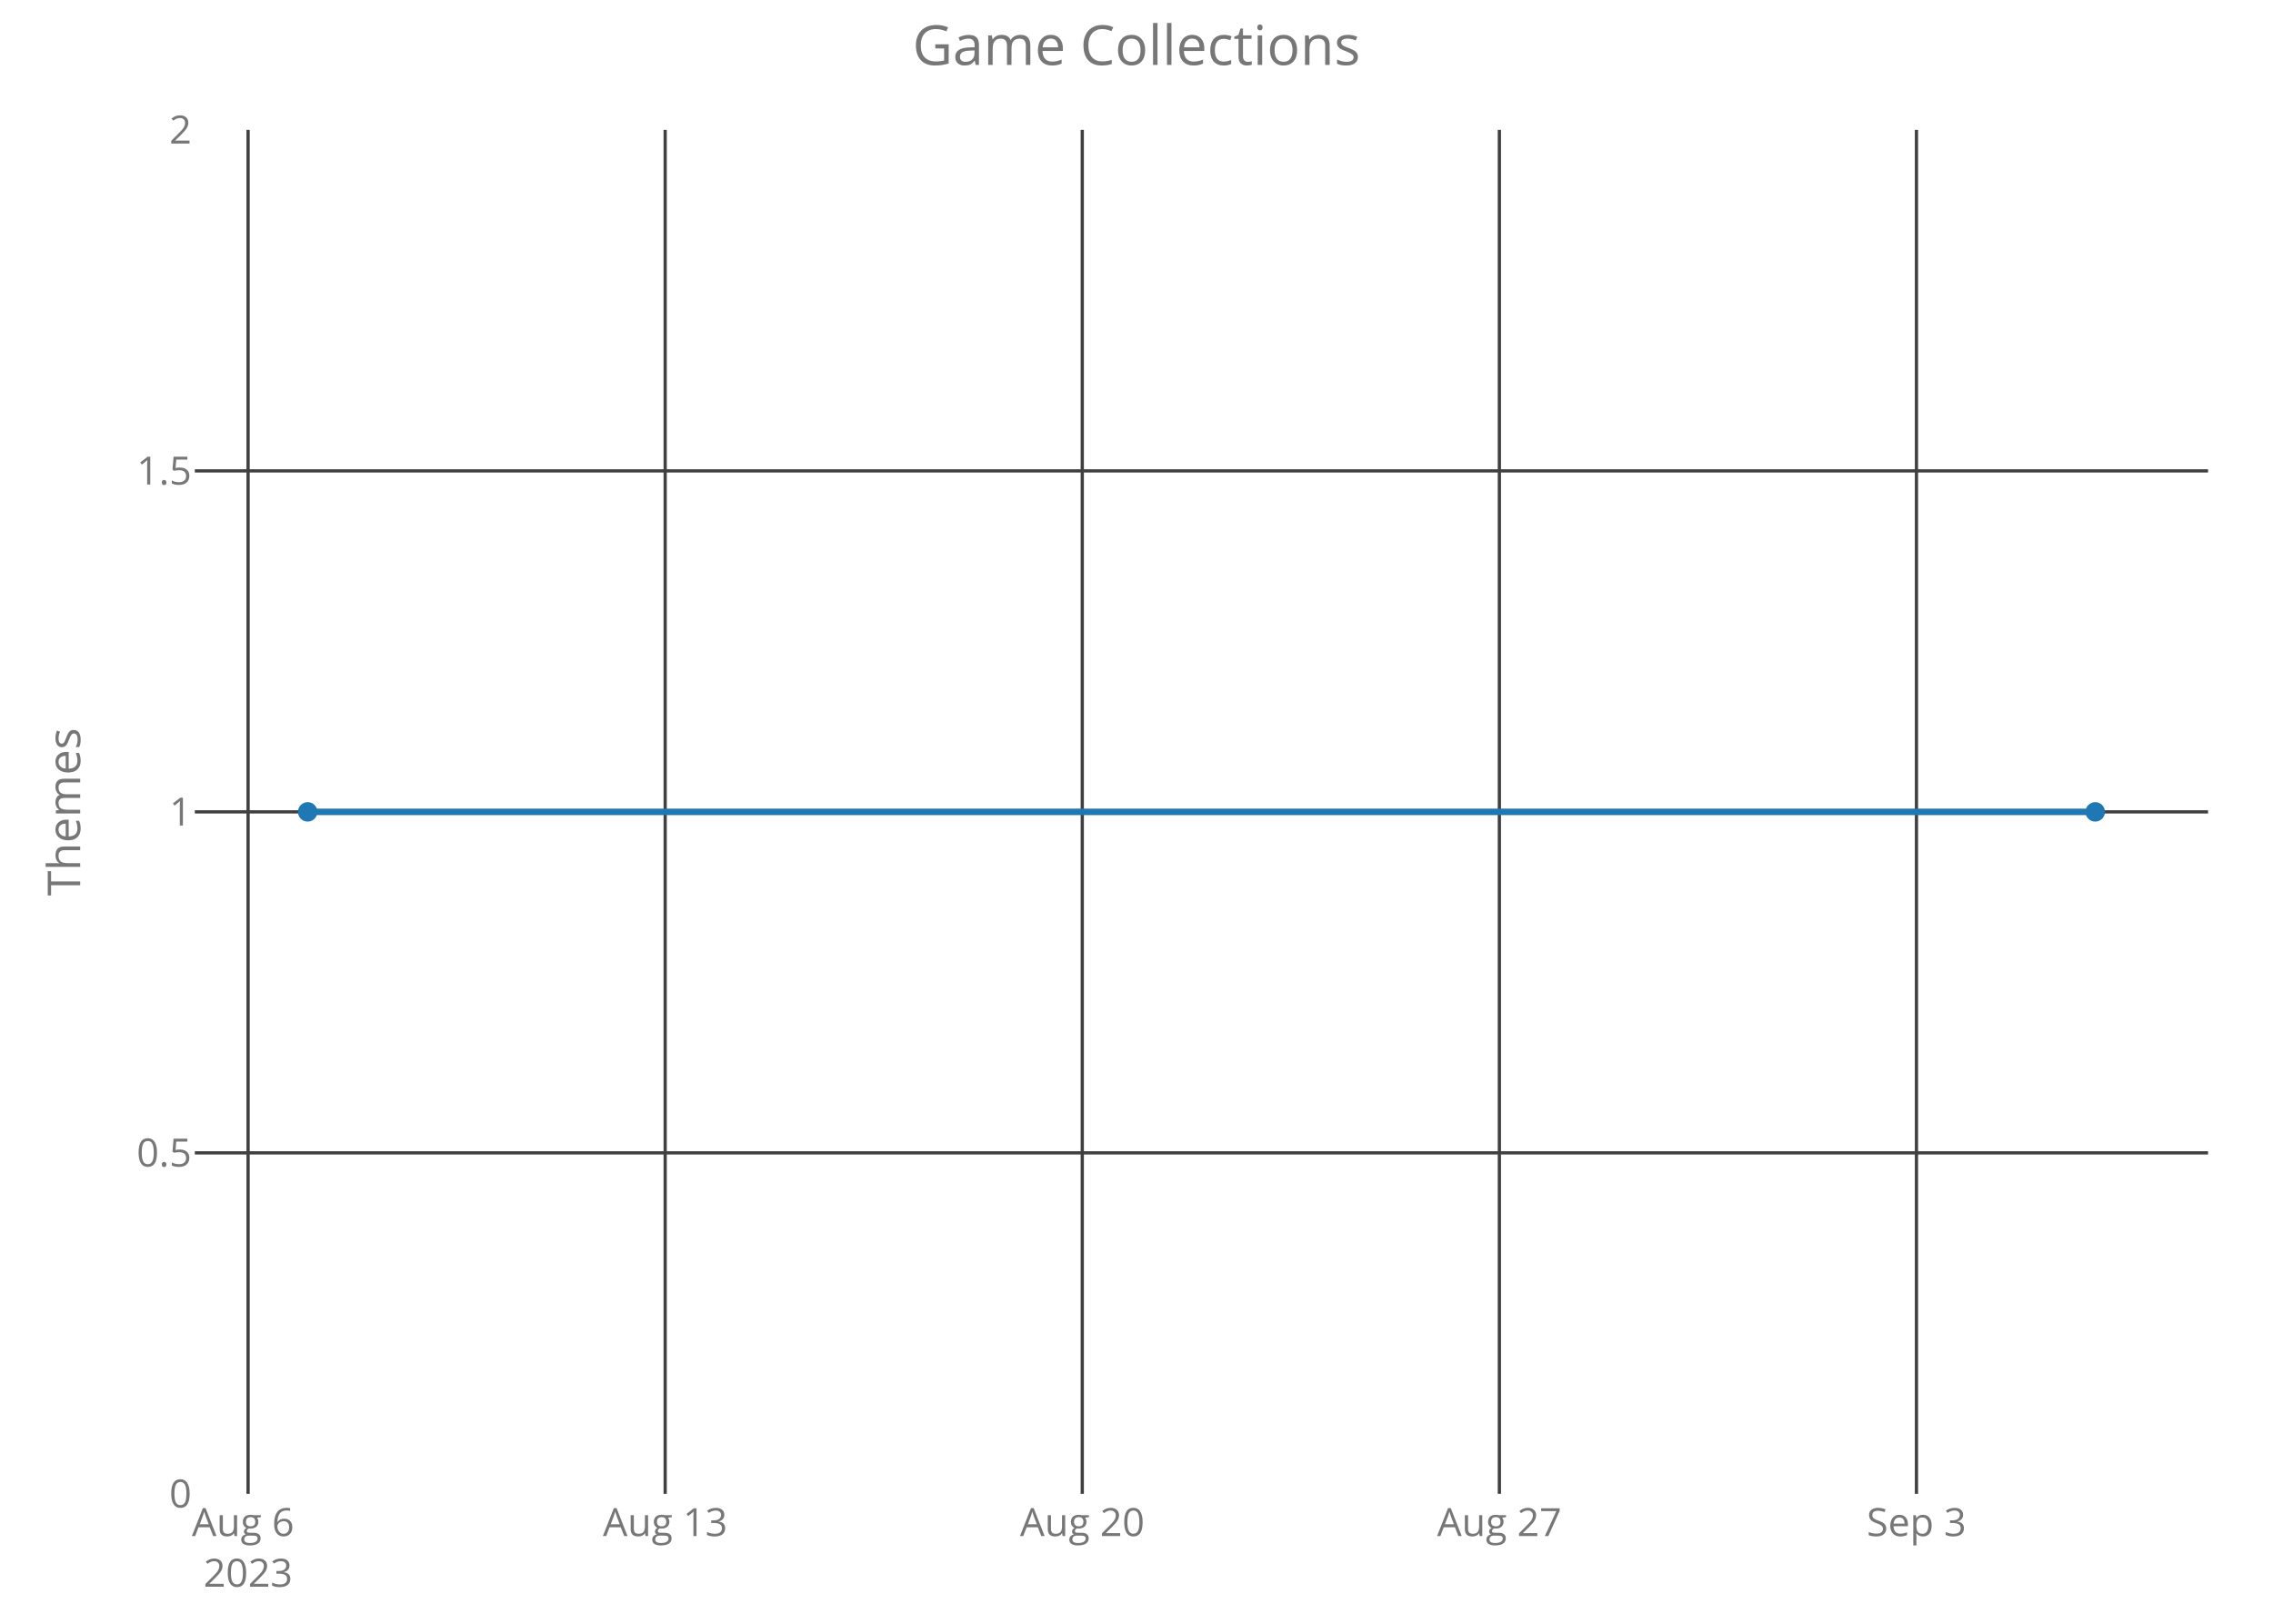
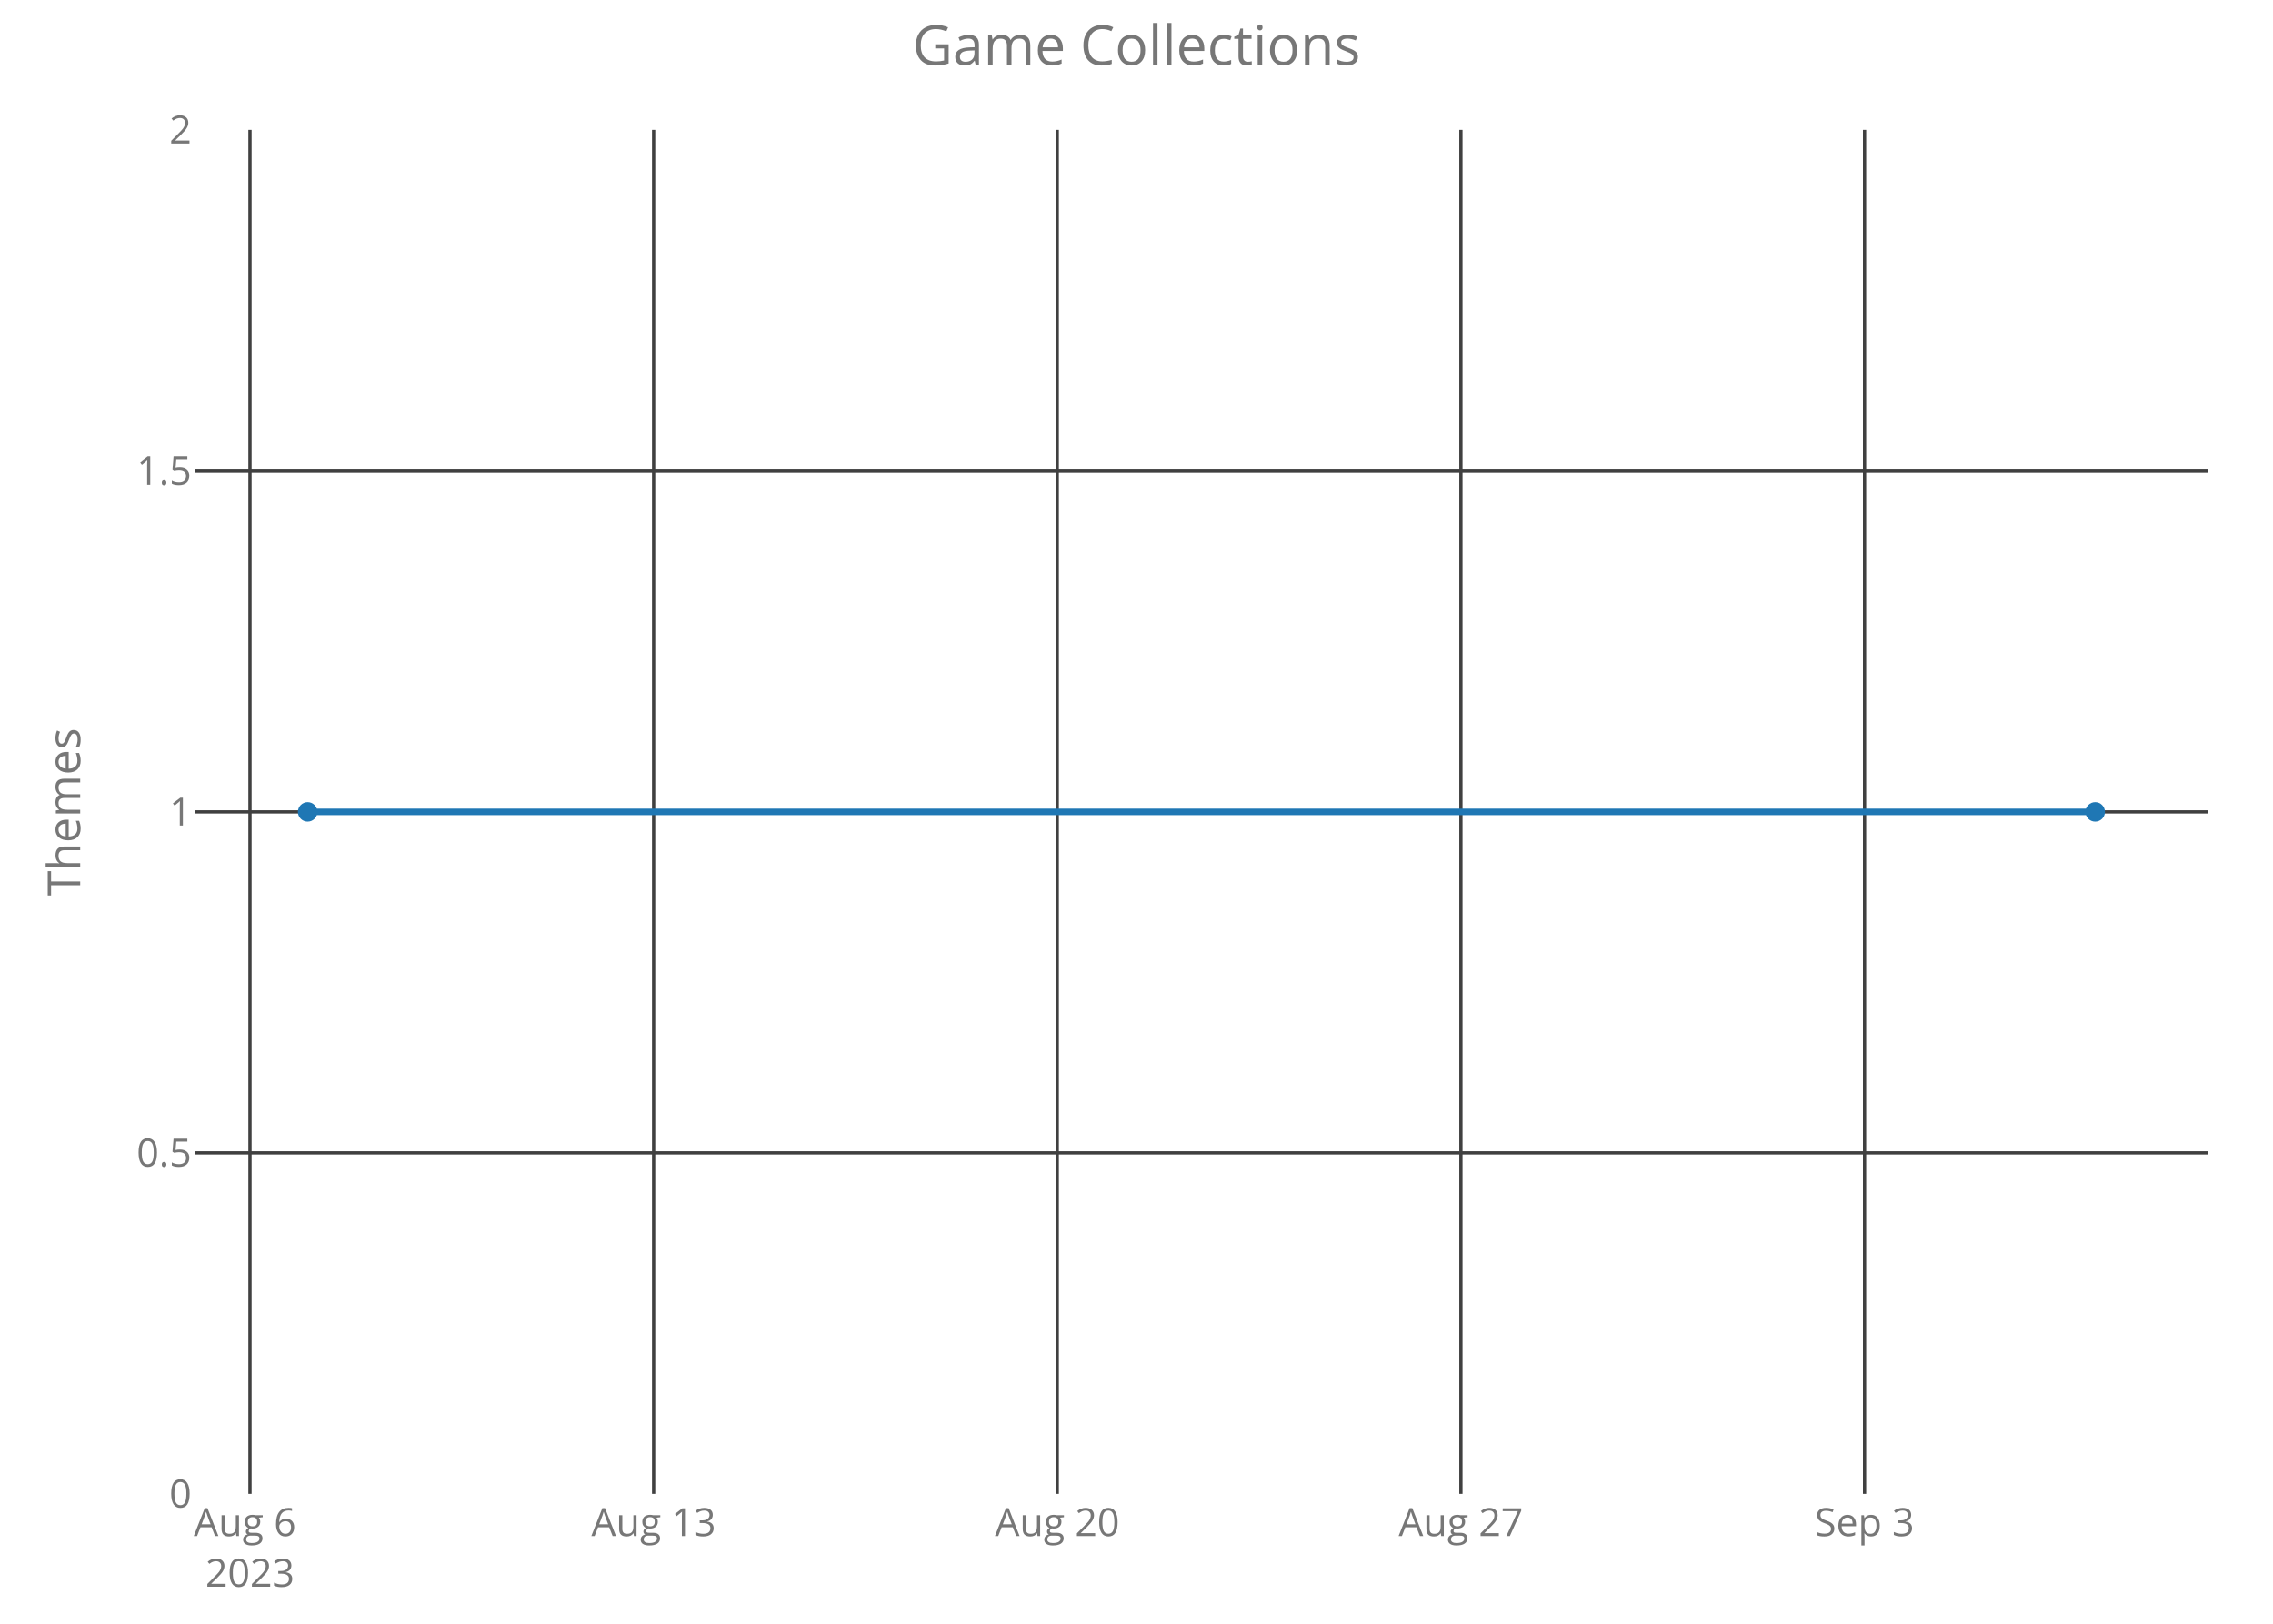
<svg xmlns="http://www.w3.org/2000/svg" class="main-svg" width="700" height="500" style="" viewBox="0 0 700 500">
  <rect x="0" y="0" width="700" height="500" style="fill: rgb(0, 0, 0); fill-opacity: 0;" />
-   <defs id="defs-bbfdc3">
+   <defs id="defs-fb001e">
    <g class="clips">
-       <clipPath id="clipbbfdc3xyplot" class="plotclip">
+       <clipPath id="clipfb001exyplot" class="plotclip">
        <rect width="620" height="420" />
      </clipPath>
-       <clipPath class="axesclip" id="clipbbfdc3x">
+       <clipPath class="axesclip" id="clipfb001ex">
        <rect x="60" y="0" width="620" height="500" />
      </clipPath>
-       <clipPath class="axesclip" id="clipbbfdc3y">
+       <clipPath class="axesclip" id="clipfb001ey">
        <rect x="0" y="40" width="700" height="420" />
      </clipPath>
-       <clipPath class="axesclip" id="clipbbfdc3xy">
+       <clipPath class="axesclip" id="clipfb001exy">
        <rect x="60" y="40" width="620" height="420" />
      </clipPath>
    </g>
    <g class="gradients" />
  </defs>
  <g class="bglayer">
    <rect class="bg" x="60" y="40" width="620" height="420" style="fill: rgb(0, 0, 0); fill-opacity: 0; stroke-width: 0;" />
  </g>
  <g class="layer-below">
    <g class="imagelayer" />
    <g class="shapelayer" />
  </g>
  <g class="cartesianlayer">
    <g class="subplot xy">
      <g class="layer-subplot">
        <g class="shapelayer" />
        <g class="imagelayer" />
      </g>
      <g class="gridlayer">
        <g class="x">
-           <path class="xgrid crisp" transform="translate(76.4,0)" d="M0,40v420" style="stroke: rgb(64, 64, 64); stroke-opacity: 1; stroke-width: 1px;" />
-           <path class="xgrid crisp" transform="translate(204.85,0)" d="M0,40v420" style="stroke: rgb(64, 64, 64); stroke-opacity: 1; stroke-width: 1px;" />
-           <path class="xgrid crisp" transform="translate(333.3,0)" d="M0,40v420" style="stroke: rgb(64, 64, 64); stroke-opacity: 1; stroke-width: 1px;" />
-           <path class="xgrid crisp" transform="translate(461.75,0)" d="M0,40v420" style="stroke: rgb(64, 64, 64); stroke-opacity: 1; stroke-width: 1px;" />
-           <path class="xgrid crisp" transform="translate(590.2,0)" d="M0,40v420" style="stroke: rgb(64, 64, 64); stroke-opacity: 1; stroke-width: 1px;" />
+           <path class="xgrid crisp" transform="translate(76.99,0)" d="M0,40v420" style="stroke: rgb(64, 64, 64); stroke-opacity: 1; stroke-width: 1px;" />
+           <path class="xgrid crisp" transform="translate(201.3,0)" d="M0,40v420" style="stroke: rgb(64, 64, 64); stroke-opacity: 1; stroke-width: 1px;" />
+           <path class="xgrid crisp" transform="translate(325.6,0)" d="M0,40v420" style="stroke: rgb(64, 64, 64); stroke-opacity: 1; stroke-width: 1px;" />
+           <path class="xgrid crisp" transform="translate(449.91,0)" d="M0,40v420" style="stroke: rgb(64, 64, 64); stroke-opacity: 1; stroke-width: 1px;" />
+           <path class="xgrid crisp" transform="translate(574.22,0)" d="M0,40v420" style="stroke: rgb(64, 64, 64); stroke-opacity: 1; stroke-width: 1px;" />
        </g>
        <g class="y">
          <path class="ygrid crisp" transform="translate(0,355)" d="M60,0h620" style="stroke: rgb(64, 64, 64); stroke-opacity: 1; stroke-width: 1px;" />
          <path class="ygrid crisp" transform="translate(0,250)" d="M60,0h620" style="stroke: rgb(64, 64, 64); stroke-opacity: 1; stroke-width: 1px;" />
          <path class="ygrid crisp" transform="translate(0,145)" d="M60,0h620" style="stroke: rgb(64, 64, 64); stroke-opacity: 1; stroke-width: 1px;" />
        </g>
      </g>
      <g class="zerolinelayer" />
      <path class="xlines-below crisp" d="M0,0" style="fill: none;" />
      <path class="ylines-below crisp" d="M0,0" style="fill: none;" />
      <g class="overlines-below" />
      <g class="xaxislayer-below">
        <g class="xtick">
-           <text text-anchor="middle" x="0" y="473" transform="translate(76.4,0)" style="font-family: 'Open Sans'; font-size: 12px; fill: rgb(119, 119, 119); fill-opacity: 1; white-space: pre;">
+           <text text-anchor="middle" x="0" y="473" transform="translate(76.99,0)" style="font-family: 'Open Sans'; font-size: 12px; fill: rgb(119, 119, 119); fill-opacity: 1; white-space: pre;">
            <tspan class="line" dy="0em" x="0" y="473">Aug 6</tspan>
            <tspan class="line" dy="1.3em" x="0" y="473">2023</tspan>
          </text>
        </g>
        <g class="xtick">
-           <text text-anchor="middle" x="0" y="473" transform="translate(204.85,0)" style="font-family: 'Open Sans'; font-size: 12px; fill: rgb(119, 119, 119); fill-opacity: 1; white-space: pre;">Aug 13</text>
+           <text text-anchor="middle" x="0" y="473" transform="translate(201.3,0)" style="font-family: 'Open Sans'; font-size: 12px; fill: rgb(119, 119, 119); fill-opacity: 1; white-space: pre;">Aug 13</text>
        </g>
        <g class="xtick">
-           <text text-anchor="middle" x="0" y="473" transform="translate(333.3,0)" style="font-family: 'Open Sans'; font-size: 12px; fill: rgb(119, 119, 119); fill-opacity: 1; white-space: pre;">Aug 20</text>
+           <text text-anchor="middle" x="0" y="473" transform="translate(325.6,0)" style="font-family: 'Open Sans'; font-size: 12px; fill: rgb(119, 119, 119); fill-opacity: 1; white-space: pre;">Aug 20</text>
        </g>
        <g class="xtick">
-           <text text-anchor="middle" x="0" y="473" transform="translate(461.75,0)" style="font-family: 'Open Sans'; font-size: 12px; fill: rgb(119, 119, 119); fill-opacity: 1; white-space: pre;">Aug 27</text>
+           <text text-anchor="middle" x="0" y="473" transform="translate(449.91,0)" style="font-family: 'Open Sans'; font-size: 12px; fill: rgb(119, 119, 119); fill-opacity: 1; white-space: pre;">Aug 27</text>
        </g>
        <g class="xtick">
-           <text text-anchor="middle" x="0" y="473" transform="translate(590.2,0)" style="font-family: 'Open Sans'; font-size: 12px; fill: rgb(119, 119, 119); fill-opacity: 1; white-space: pre;">Sep 3</text>
+           <text text-anchor="middle" x="0" y="473" transform="translate(574.22,0)" style="font-family: 'Open Sans'; font-size: 12px; fill: rgb(119, 119, 119); fill-opacity: 1; white-space: pre;">Sep 3</text>
        </g>
      </g>
      <g class="yaxislayer-below">
        <g class="ytick">
          <text text-anchor="end" x="59" y="4.2" transform="translate(0,460)" style="font-family: 'Open Sans'; font-size: 12px; fill: rgb(119, 119, 119); fill-opacity: 1; white-space: pre;">0</text>
        </g>
        <g class="ytick">
          <text text-anchor="end" x="59" y="4.2" transform="translate(0,355)" style="font-family: 'Open Sans'; font-size: 12px; fill: rgb(119, 119, 119); fill-opacity: 1; white-space: pre;">0.5</text>
        </g>
        <g class="ytick">
          <text text-anchor="end" x="59" y="4.2" transform="translate(0,250)" style="font-family: 'Open Sans'; font-size: 12px; fill: rgb(119, 119, 119); fill-opacity: 1; white-space: pre;">1</text>
        </g>
        <g class="ytick">
          <text text-anchor="end" x="59" y="4.2" transform="translate(0,145)" style="font-family: 'Open Sans'; font-size: 12px; fill: rgb(119, 119, 119); fill-opacity: 1; white-space: pre;">1.5</text>
        </g>
        <g class="ytick">
          <text text-anchor="end" x="59" y="4.2" transform="translate(0,40)" style="font-family: 'Open Sans'; font-size: 12px; fill: rgb(119, 119, 119); fill-opacity: 1; white-space: pre;">2</text>
        </g>
      </g>
      <g class="overaxes-below" />
-       <g class="plot" transform="translate(60,40)" clip-path="url('#clipbbfdc3xyplot')">
+       <g class="plot" transform="translate(60,40)" clip-path="url('#clipfb001exyplot')">
        <g class="scatterlayer mlayer">
-           <g class="trace scatter trace605b77" style="stroke-miterlimit: 2; opacity: 1;">
+           <g class="trace scatter trace034bb3" style="stroke-miterlimit: 2; opacity: 1;">
            <g class="fills" />
            <g class="errorbars" />
            <g class="lines">
              <path class="js-line" d="M34.75,210L585.25,210" style="vector-effect: non-scaling-stroke; fill: none; stroke: rgb(31, 119, 180); stroke-opacity: 1; stroke-width: 2px; opacity: 1;" />
            </g>
            <g class="points">
              <path class="point" transform="translate(34.75,210)" d="M3,0A3,3 0 1,1 0,-3A3,3 0 0,1 3,0Z" style="opacity: 1; stroke-width: 0px; fill: rgb(31, 119, 180); fill-opacity: 1;" />
              <path class="point" transform="translate(585.25,210)" d="M3,0A3,3 0 1,1 0,-3A3,3 0 0,1 3,0Z" style="opacity: 1; stroke-width: 0px; fill: rgb(31, 119, 180); fill-opacity: 1;" />
            </g>
            <g class="text" />
          </g>
        </g>
      </g>
      <g class="overplot" />
      <path class="xlines-above" />
      <path class="ylines-above" />
      <g class="overlines-above" />
      <g class="xaxislayer-above" />
      <g class="yaxislayer-above" />
      <g class="overaxes-above" />
    </g>
  </g>
  <g class="polarlayer" />
  <g class="ternarylayer" />
  <g class="geolayer" />
  <g class="funnelarealayer" />
  <g class="pielayer" />
  <g class="treemaplayer" />
  <g class="sunburstlayer" />
  <g class="glimages" />
-   <defs id="topdefs-bbfdc3">
+   <defs id="topdefs-fb001e">
    <g class="clips" />
  </defs>
  <g class="layer-above">
    <g class="imagelayer" />
    <g class="shapelayer" />
  </g>
  <g class="infolayer">
    <g class="g-gtitle">
      <text class="gtitle" x="350" y="20" text-anchor="middle" dy="0em" style="font-family: 'Open Sans'; font-size: 17px; fill: rgb(119, 119, 119); opacity: 1; font-weight: normal; white-space: pre;">Game Collections</text>
    </g>
    <g class="g-xtitle" />
    <g class="g-ytitle">
      <text class="ytitle" transform="rotate(-90,24.7,250)" x="24.7" y="250" text-anchor="middle" style="font-family: 'Open Sans'; font-size: 14px; fill: rgb(119, 119, 119); opacity: 1; font-weight: normal; white-space: pre;">Themes</text>
    </g>
  </g>
</svg>
